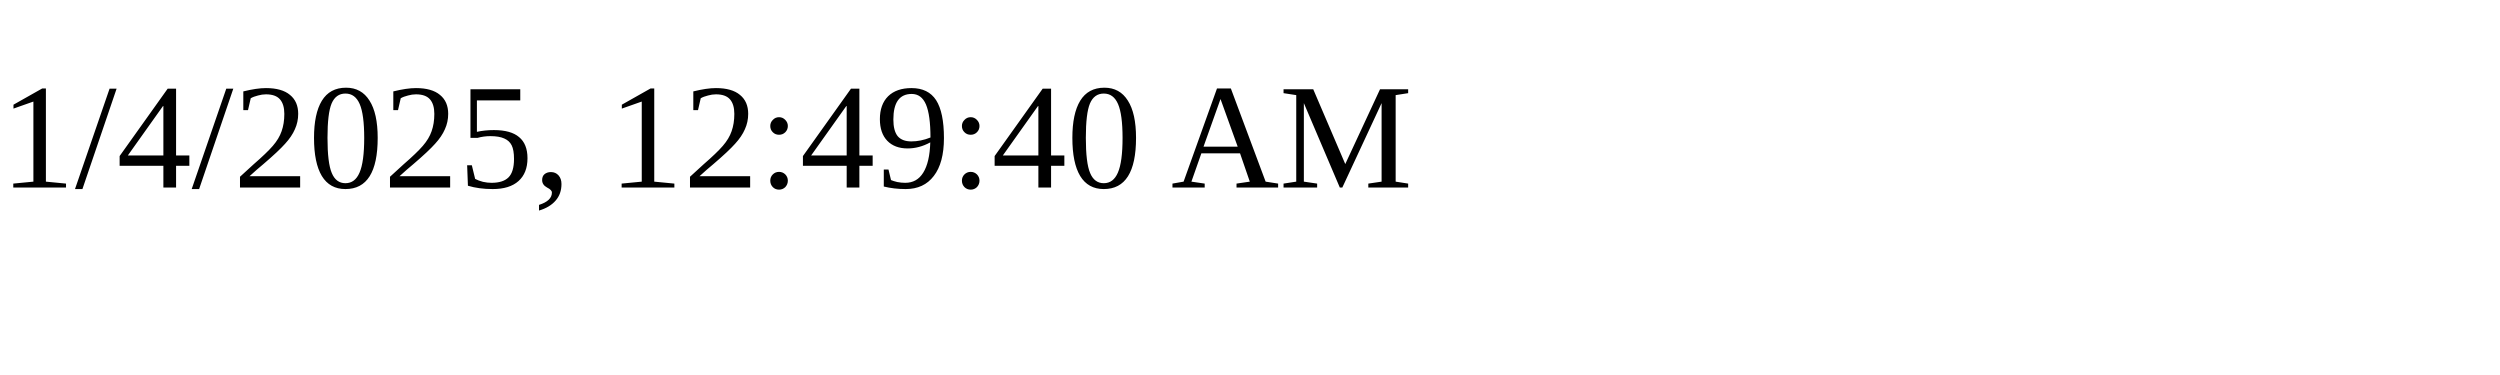
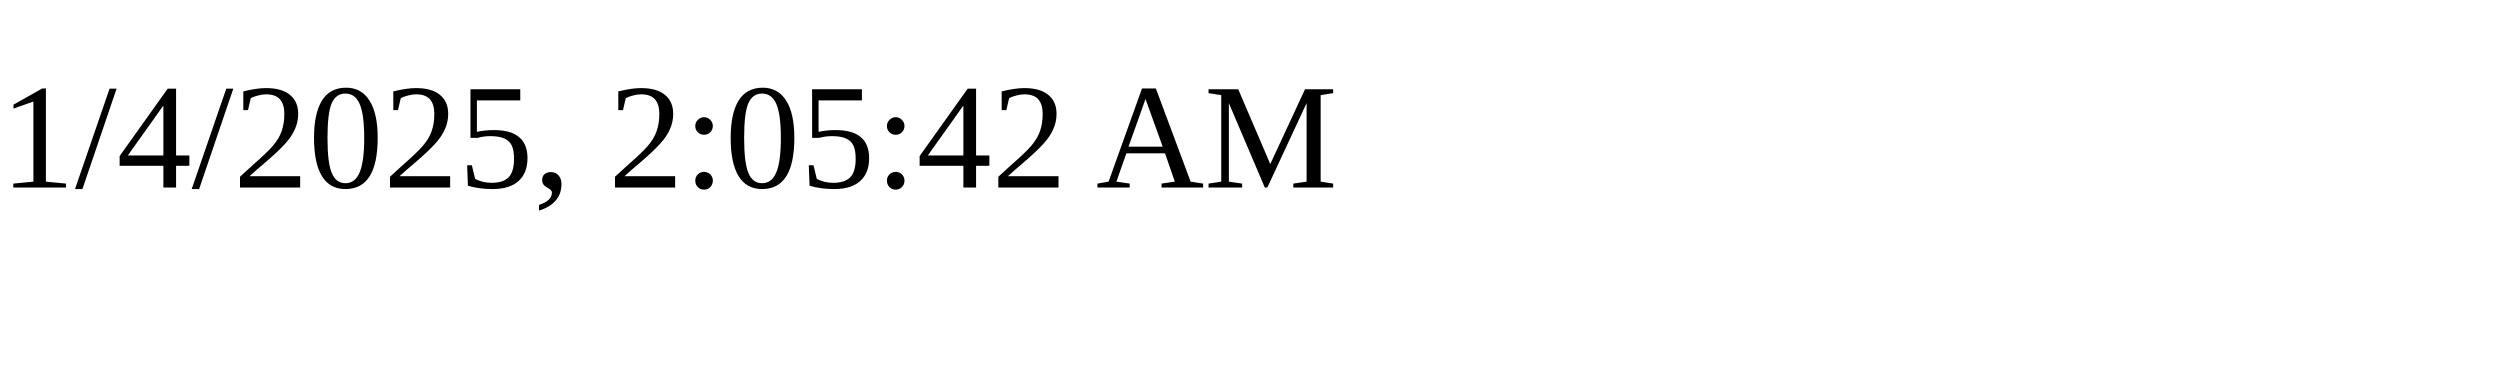
<svg xmlns="http://www.w3.org/2000/svg" height="30" width="200">
-   <text x="0" y="15">1/4/2025, 12:49:40 AM</text>
+   <text x="0" y="15">1/4/2025, 2:05:42 AM</text>
</svg>
